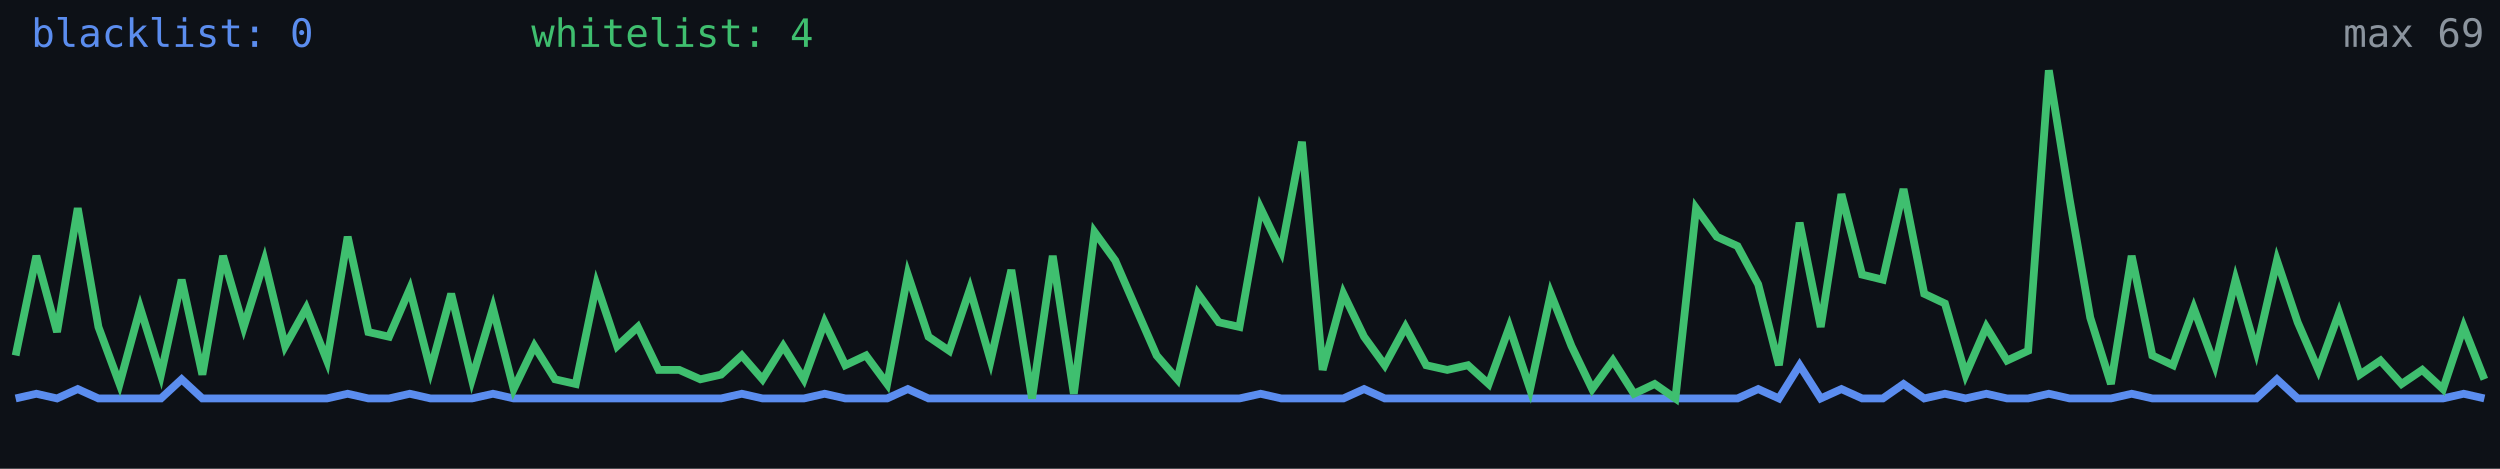
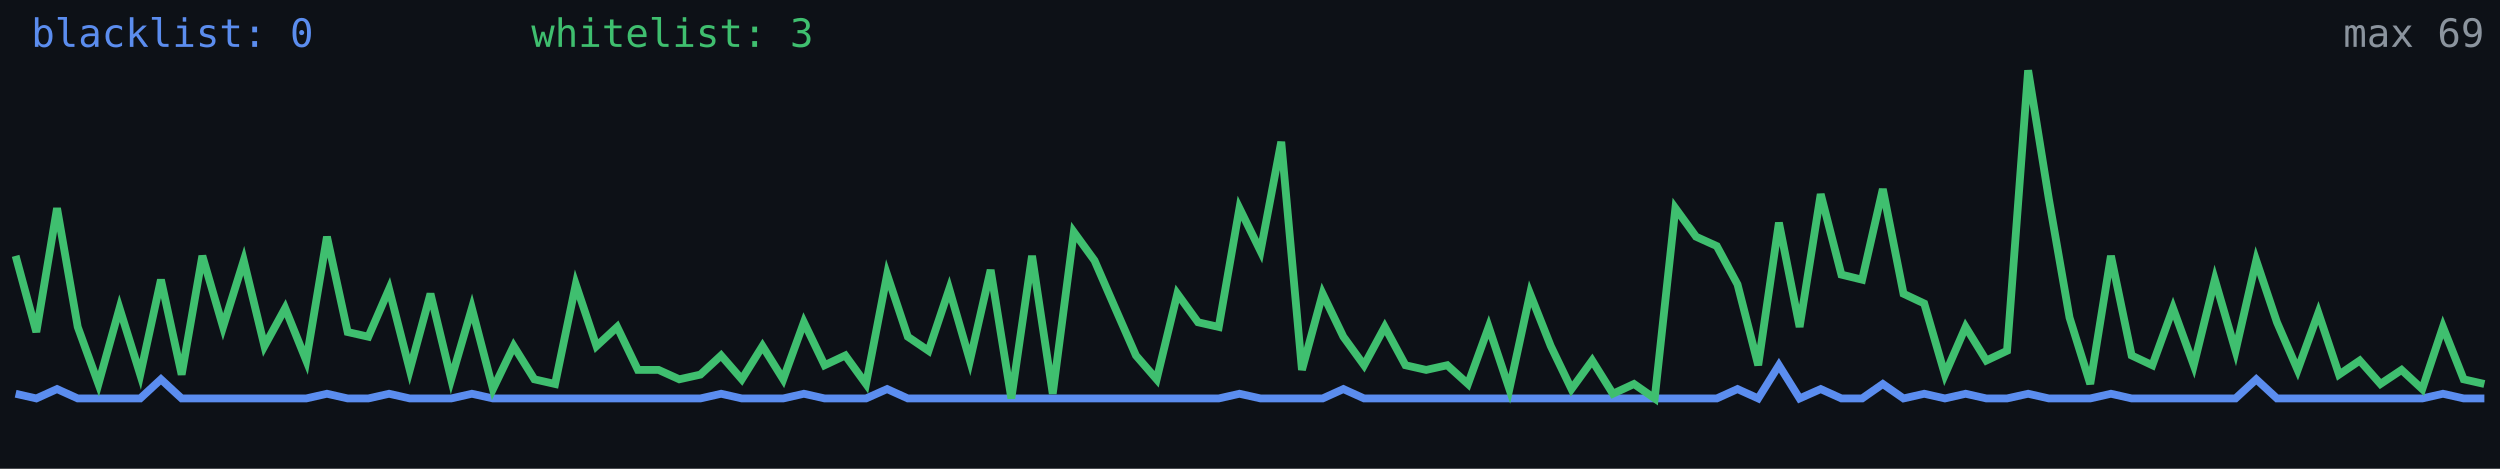
<svg xmlns="http://www.w3.org/2000/svg" width="640" height="120" viewBox="0 0 640 120" role="img" aria-label="Alive configs trend">
  <rect width="640" height="120" fill="#0d1117" />
-   <polyline fill="none" stroke="#5b8def" stroke-width="2" points="4.0,102.0 9.3,100.8 14.6,102.0 19.9,99.6 25.2,102.0 30.6,102.0 35.9,102.0 41.2,102.0 46.5,97.1 51.8,102.0 57.1,102.0 62.4,102.0 67.7,102.0 73.0,102.0 78.4,102.0 83.7,102.0 89.0,100.8 94.3,102.0 99.6,102.0 104.9,100.8 110.2,102.0 115.5,102.0 120.8,102.0 126.2,100.8 131.5,102.0 136.8,102.0 142.1,102.0 147.4,102.0 152.7,102.0 158.0,102.0 163.3,102.0 168.6,102.0 173.9,102.0 179.3,102.0 184.6,102.0 189.9,100.8 195.2,102.0 200.5,102.0 205.8,102.0 211.1,100.8 216.4,102.0 221.7,102.0 227.1,102.0 232.4,99.6 237.7,102.0 243.0,102.0 248.3,102.0 253.6,102.0 258.9,102.0 264.2,102.0 269.5,102.0 274.9,102.0 280.2,102.0 285.5,102.0 290.8,102.0 296.1,102.0 301.4,102.0 306.7,102.0 312.0,102.0 317.3,102.0 322.7,100.8 328.0,102.0 333.3,102.0 338.6,102.0 343.9,102.0 349.2,99.6 354.5,102.0 359.8,102.0 365.1,102.0 370.5,102.0 375.8,102.0 381.1,102.0 386.4,102.0 391.7,102.0 397.0,102.0 402.3,102.0 407.6,102.0 412.9,102.0 418.3,102.0 423.6,102.0 428.9,102.0 434.2,102.0 439.5,102.0 444.8,102.0 450.1,99.6 455.4,102.0 460.7,93.5 466.1,102.0 471.4,99.6 476.7,102.0 482.0,102.0 487.3,98.3 492.6,102.0 497.9,100.8 503.2,102.0 508.5,100.8 513.8,102.0 519.2,102.0 524.5,100.8 529.8,102.0 535.1,102.0 540.4,102.0 545.7,100.8 551.0,102.0 556.3,102.0 561.6,102.0 567.0,102.0 572.3,102.0 577.6,102.0 582.9,97.1 588.2,102.0 593.5,102.0 598.8,102.0 604.1,102.0 609.4,102.0 614.8,102.0 620.1,102.0 625.4,102.0 630.7,100.8 636.0,102.0" />
-   <polyline fill="none" stroke="#3fbf6f" stroke-width="2" points="4.0,91.0 9.3,65.5 14.6,85.0 19.9,53.3 25.2,83.7 30.6,98.3 35.9,78.9 41.2,95.9 46.5,71.6 51.8,95.9 57.1,65.5 62.4,83.7 67.7,66.7 73.0,88.6 78.4,78.9 83.7,92.3 89.0,60.6 94.3,85.0 99.6,86.2 104.9,74.0 110.2,94.7 115.5,75.2 120.8,97.1 126.2,78.9 131.5,99.6 136.8,88.6 142.1,97.1 147.4,98.3 152.7,72.8 158.0,88.6 163.3,83.7 168.6,94.7 173.9,94.7 179.3,97.1 184.6,95.9 189.9,91.0 195.2,97.1 200.5,88.6 205.8,97.1 211.1,82.5 216.4,93.5 221.7,91.0 227.1,98.3 232.4,70.3 237.7,86.2 243.0,89.8 248.3,74.0 253.6,92.3 258.9,69.1 264.2,102.0 269.5,65.5 274.9,100.8 280.2,59.4 285.5,66.7 290.8,78.9 296.1,91.0 301.4,97.1 306.7,75.2 312.0,82.5 317.3,83.7 322.7,53.3 328.0,64.3 333.3,36.3 338.6,94.7 343.9,75.2 349.2,86.2 354.5,93.5 359.8,83.7 365.1,93.5 370.5,94.7 375.8,93.5 381.1,98.3 386.4,83.7 391.7,99.6 397.0,75.2 402.3,88.6 407.6,99.6 412.9,92.3 418.3,100.8 423.6,98.3 428.9,102.0 434.2,53.3 439.5,60.6 444.8,63.0 450.1,72.8 455.4,93.5 460.7,57.0 466.1,83.7 471.4,49.7 476.7,70.3 482.0,71.6 487.3,48.4 492.6,75.2 497.9,77.7 503.2,95.9 508.5,83.7 513.8,92.3 519.2,89.8 524.5,18.0 529.8,50.9 535.1,81.3 540.4,98.3 545.7,65.5 551.0,91.0 556.3,93.5 561.6,78.9 567.0,93.5 572.3,71.6 577.6,89.8 582.9,66.7 588.2,82.5 593.5,94.7 598.8,80.1 604.1,95.9 609.4,92.3 614.8,98.3 620.1,94.7 625.4,99.6 630.7,83.7 636.0,97.1" />
+   <polyline fill="none" stroke="#5b8def" stroke-width="2" points="4.0,100.8 9.3,102.0 14.6,99.6 19.9,102.0 25.2,102.0 30.6,102.0 35.9,102.0 41.2,97.1 46.5,102.0 51.8,102.0 57.1,102.0 62.4,102.0 67.7,102.0 73.0,102.0 78.4,102.0 83.7,100.8 89.0,102.0 94.3,102.0 99.6,100.8 104.9,102.0 110.2,102.0 115.5,102.0 120.8,100.8 126.2,102.0 131.5,102.0 136.8,102.0 142.1,102.0 147.4,102.0 152.7,102.0 158.0,102.0 163.3,102.0 168.6,102.0 173.9,102.0 179.3,102.0 184.6,100.8 189.9,102.0 195.2,102.0 200.5,102.0 205.8,100.8 211.1,102.0 216.4,102.0 221.7,102.0 227.1,99.6 232.4,102.0 237.7,102.0 243.0,102.0 248.3,102.0 253.6,102.0 258.9,102.0 264.2,102.0 269.5,102.0 274.9,102.0 280.2,102.0 285.5,102.0 290.8,102.0 296.1,102.0 301.4,102.0 306.7,102.0 312.0,102.0 317.3,100.8 322.7,102.0 328.0,102.0 333.3,102.0 338.6,102.0 343.9,99.6 349.2,102.0 354.5,102.0 359.8,102.0 365.1,102.0 370.5,102.0 375.8,102.0 381.1,102.0 386.4,102.0 391.7,102.0 397.0,102.0 402.3,102.0 407.6,102.0 412.9,102.0 418.3,102.0 423.6,102.0 428.9,102.0 434.2,102.0 439.5,102.0 444.8,99.6 450.1,102.0 455.4,93.5 460.7,102.0 466.1,99.6 471.4,102.0 476.7,102.0 482.0,98.3 487.3,102.0 492.6,100.8 497.9,102.0 503.2,100.8 508.5,102.0 513.8,102.0 519.2,100.8 524.5,102.0 529.8,102.0 535.1,102.0 540.4,100.8 545.7,102.0 551.0,102.0 556.3,102.0 561.6,102.0 567.0,102.0 572.3,102.0 577.6,97.1 582.9,102.0 588.2,102.0 593.5,102.0 598.8,102.0 604.1,102.0 609.4,102.0 614.8,102.0 620.1,102.0 625.4,100.8 630.7,102.0 636.0,102.0" />
+   <polyline fill="none" stroke="#3fbf6f" stroke-width="2" points="4.0,65.5 9.3,85.0 14.6,53.3 19.9,83.7 25.2,98.3 30.6,78.9 35.9,95.9 41.2,71.6 46.5,95.9 51.8,65.5 57.1,83.7 62.4,66.7 67.7,88.6 73.0,78.9 78.4,92.3 83.7,60.6 89.0,85.0 94.3,86.2 99.6,74.0 104.9,94.7 110.2,75.2 115.5,97.1 120.8,78.9 126.2,99.6 131.5,88.6 136.8,97.1 142.1,98.3 147.4,72.8 152.7,88.6 158.0,83.7 163.3,94.7 168.6,94.7 173.9,97.1 179.3,95.9 184.6,91.0 189.9,97.1 195.2,88.6 200.5,97.1 205.8,82.5 211.1,93.5 216.4,91.0 221.7,98.3 227.1,70.3 232.4,86.2 237.7,89.8 243.0,74.0 248.3,92.3 253.6,69.1 258.9,102.0 264.2,65.5 269.5,100.8 274.9,59.4 280.2,66.7 285.5,78.9 290.8,91.0 296.1,97.1 301.4,75.2 306.7,82.5 312.0,83.7 317.3,53.3 322.7,64.3 328.0,36.3 333.3,94.7 338.6,75.2 343.9,86.2 349.2,93.5 354.5,83.7 359.8,93.5 365.1,94.7 370.5,93.5 375.8,98.3 381.1,83.7 386.4,99.6 391.7,75.2 397.0,88.6 402.3,99.6 407.6,92.3 412.9,100.8 418.3,98.3 423.6,102.0 428.9,53.3 434.2,60.6 439.5,63.0 444.8,72.8 450.1,93.5 455.4,57.0 460.7,83.7 466.1,49.7 471.4,70.3 476.7,71.6 482.0,48.4 487.3,75.2 492.6,77.7 497.9,95.9 503.2,83.7 508.5,92.3 513.8,89.8 519.2,18.0 524.5,50.9 529.8,81.3 535.1,98.3 540.4,65.5 545.7,91.0 551.0,93.5 556.3,78.9 561.6,93.5 567.0,71.6 572.3,89.8 577.6,66.7 582.9,82.5 588.2,94.7 593.5,80.1 598.8,95.9 604.1,92.3 609.4,98.3 614.8,94.7 620.1,99.6 625.4,83.7 630.7,97.1 636.0,98.3" />
  <text x="8" y="12" fill="#5b8def" font-size="10" font-family="monospace">blacklist: 0</text>
-   <text x="136" y="12" fill="#3fbf6f" font-size="10" font-family="monospace">whitelist: 4</text>
+   <text x="136" y="12" fill="#3fbf6f" font-size="10" font-family="monospace">whitelist: 3</text>
  <text x="636" y="12" fill="#8b949e" font-size="10" text-anchor="end" font-family="monospace">max 69</text>
</svg>
